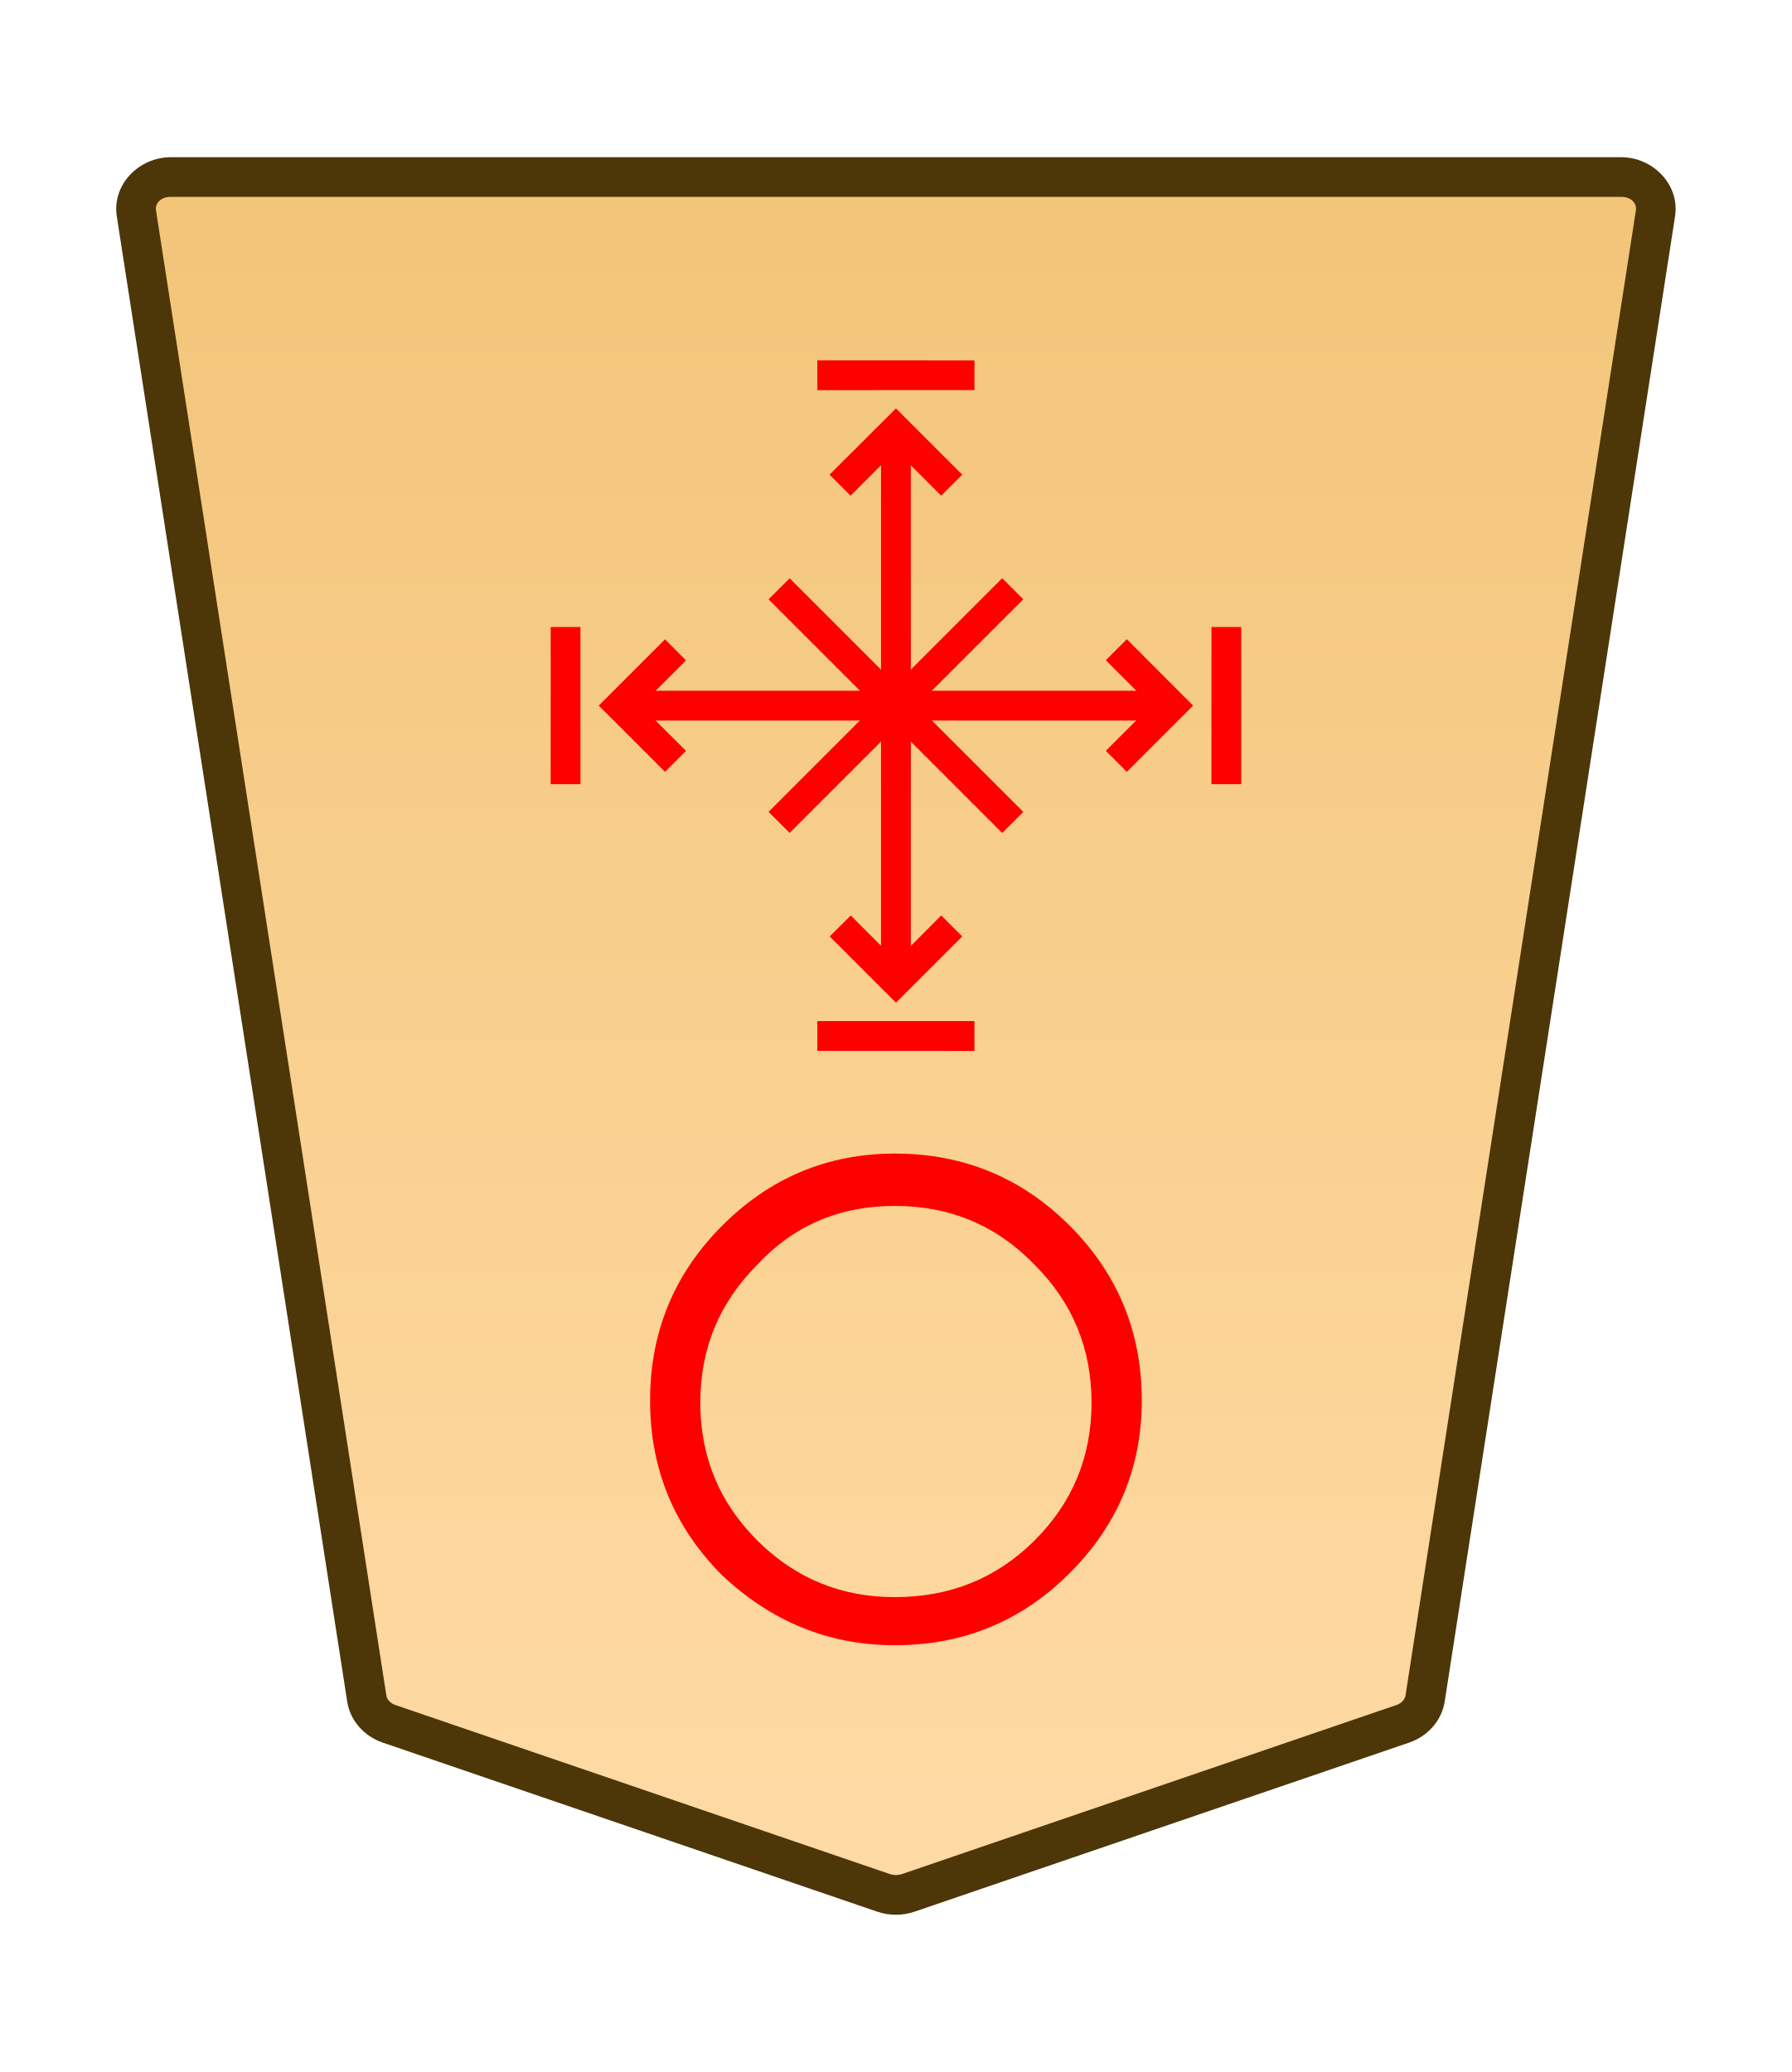
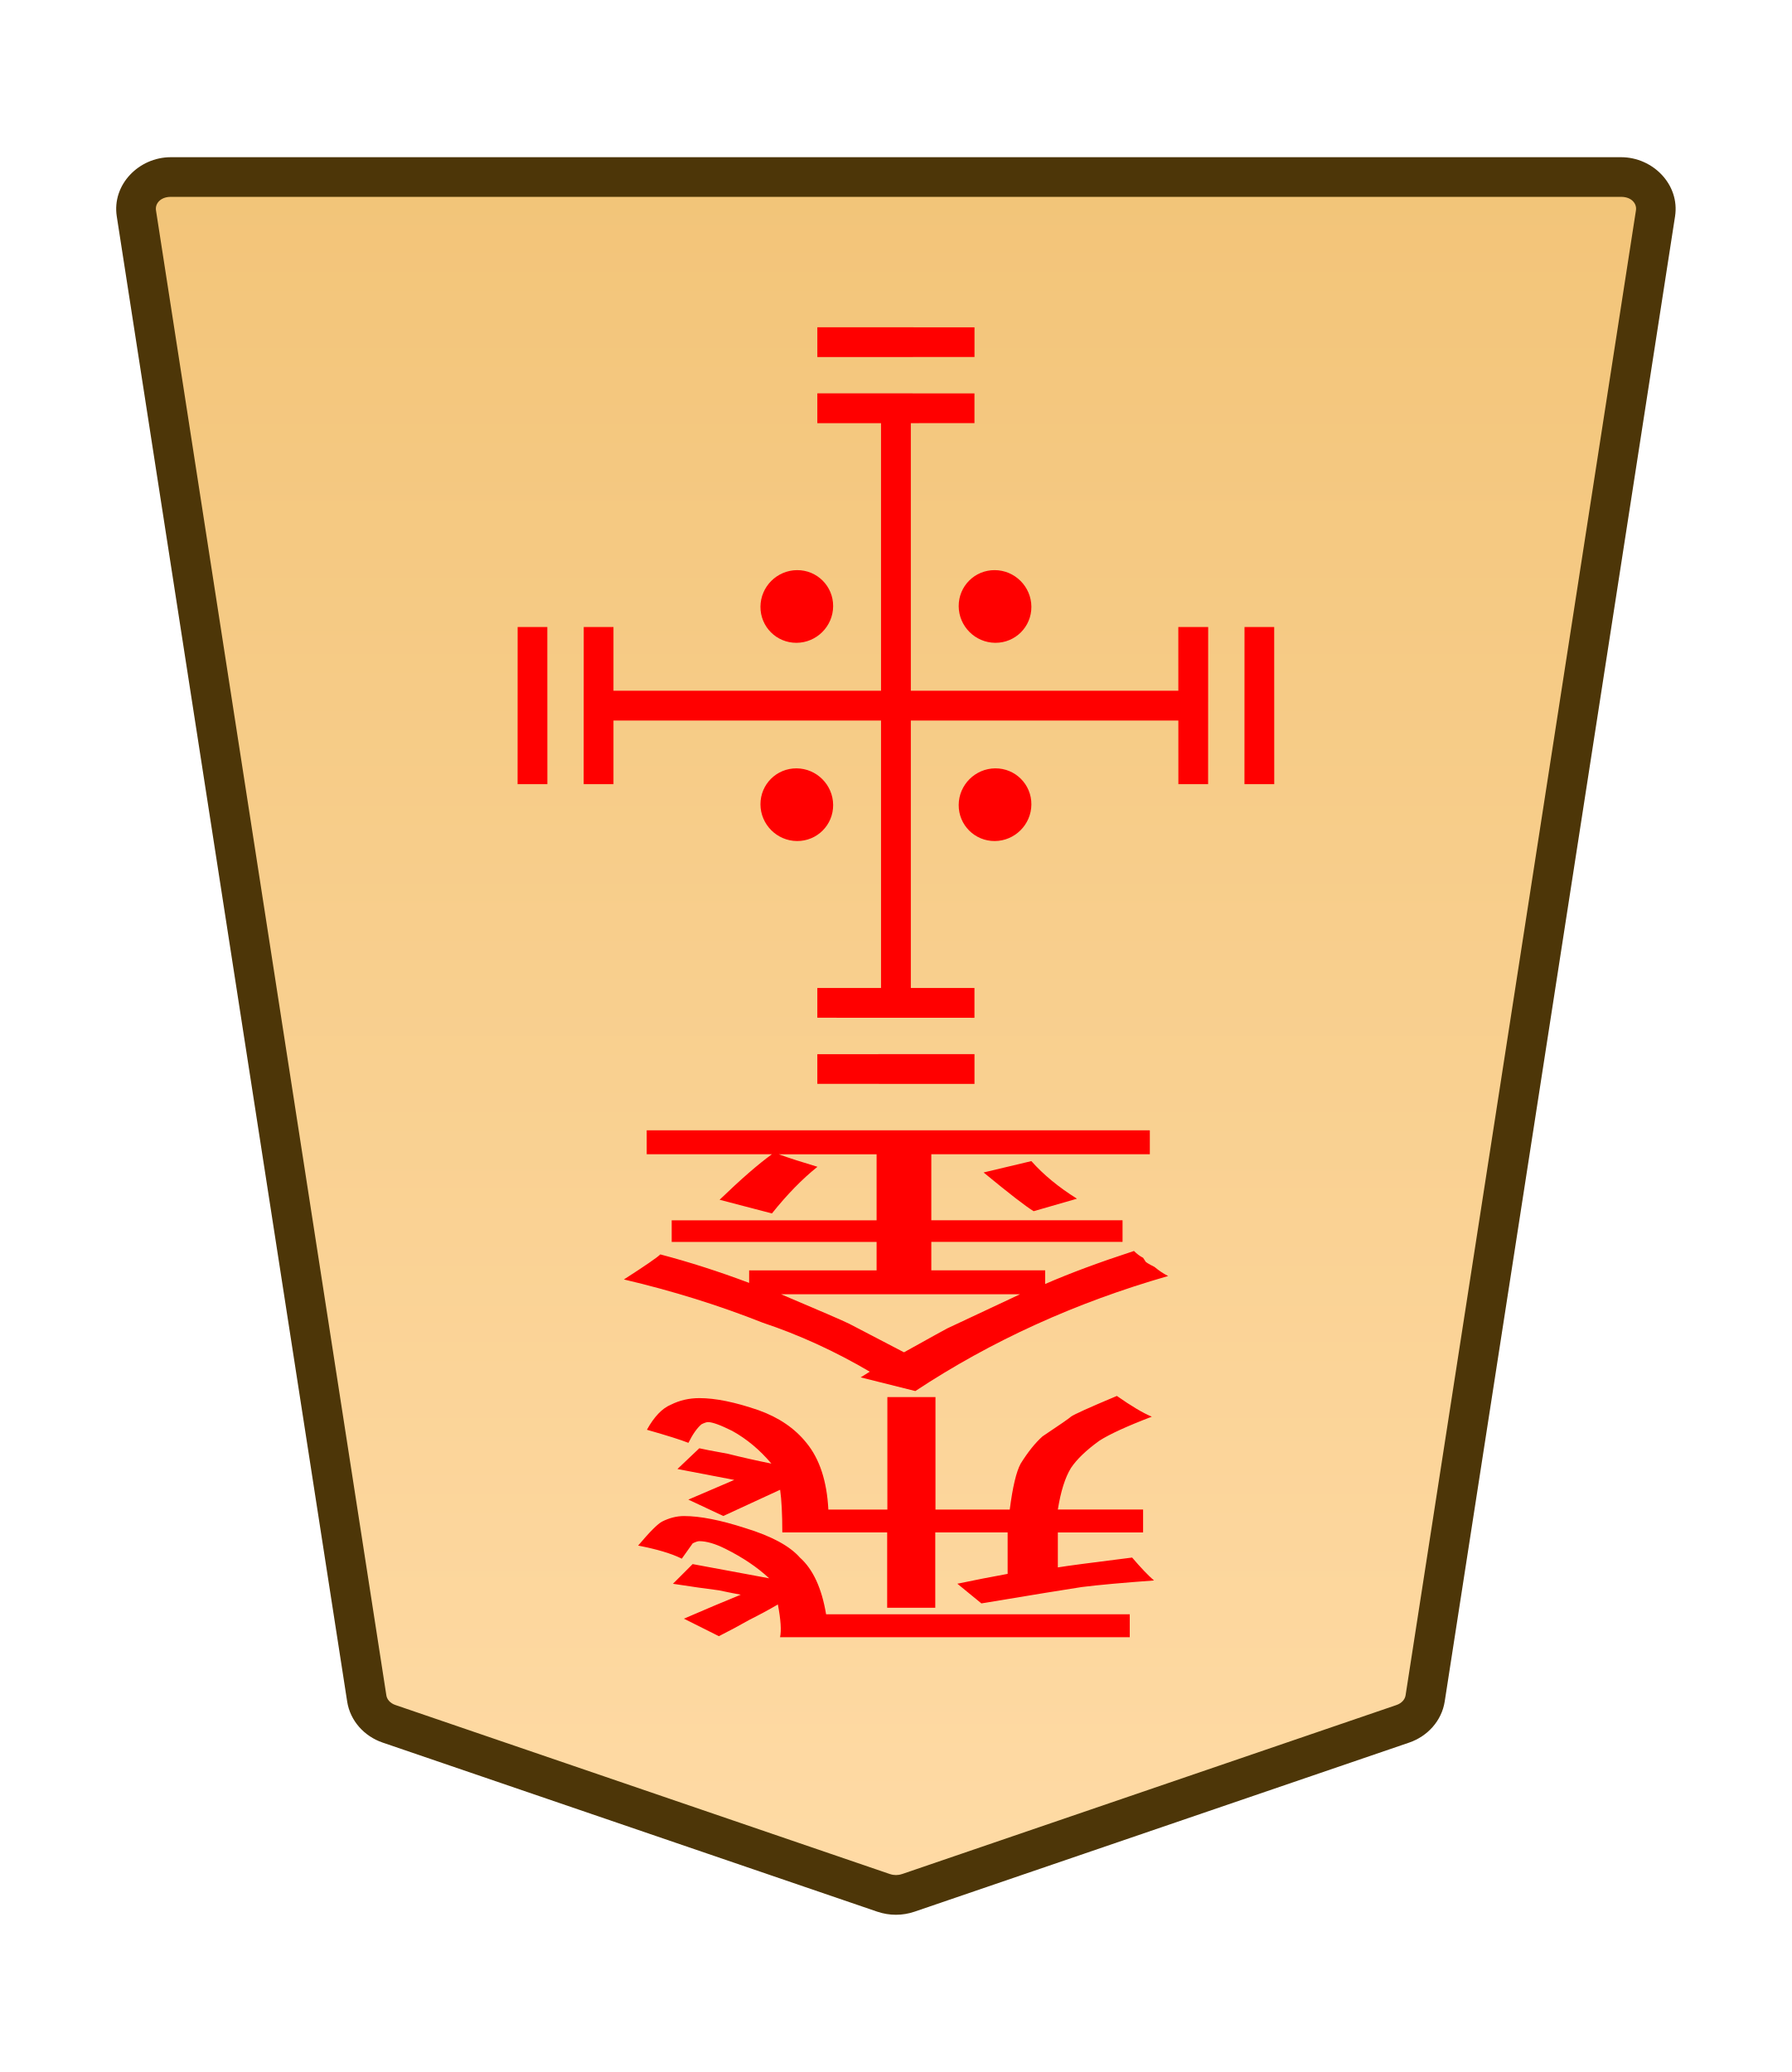
- <svg xmlns="http://www.w3.org/2000/svg" xmlns:xlink="http://www.w3.org/1999/xlink" width="27.117mm" height="31.359mm" viewBox="0 0 27.117 31.359" version="1.1" id="svg1">
-   <defs id="defs1">
-     <linearGradient id="linearGradient48">
-       <stop style="stop-color:#f2c478;stop-opacity:1;" offset="0" id="stop48" />
-       <stop style="stop-color:#ffdba6;stop-opacity:1;" offset="1" id="stop47" />
-     </linearGradient>
-     <clipPath clipPathUnits="userSpaceOnUse" id="clipPath1360-9-0-1">
-       <path d="M 0,2834.646 H 2834.646 V 0 H 0 Z" transform="translate(-531.9814,-1475.178)" id="path1360-2-7-7" />
-     </clipPath>
-     <linearGradient xlink:href="#linearGradient48" id="linearGradient6" gradientUnits="userSpaceOnUse" gradientTransform="rotate(180,-173.4359,458.5077)" x1="234.389" y1="984.224" x2="234.389" y2="908.822" />
-   </defs>
-   <g id="layer1" transform="translate(-185.585)">
-     <g id="path1359-6-5-3" clip-path="url(#clipPath1360-9-0-1)" transform="matrix(-0.3527778,0,0,0.3527778,191.4723,26.08908)">
-       <path style="color:#000000;font-variation-settings:normal;opacity:1;vector-effect:none;fill:url(#linearGradient6);fill-opacity:1;stroke-width:1;stroke-linecap:butt;stroke-linejoin:miter;stroke-miterlimit:10;stroke-dasharray:none;stroke-dashoffset:0;stroke-opacity:1;-inkscape-stroke:none;stop-color:#000000;stop-opacity:1" d="m 0,0 -21.223,7.255 c -0.337,0.115 -0.707,0.115 -1.044,0 L -43.49,0 c -0.512,-0.175 -0.879,-0.592 -0.956,-1.088 L -54.328,-64.8 c -0.128,-0.823 0.569,-1.559 1.477,-1.559 h 31.106 31.106 c 0.907,0 1.605,0.736 1.477,1.559 L 0.955,-1.088 C 0.879,-0.592 0.512,-0.175 0,0" id="path35" />
-       <path style="color:#000000;fill:#4d3608;stroke-miterlimit:10;-inkscape-stroke:none" d="m -52.852,-67.209 c -1.368,0 -2.528,1.177 -2.316,2.539 l 9.881,63.713 c 0.129,0.829 0.736,1.493 1.521,1.762 l 21.225,7.256 c 0.517,0.176 1.075,0.176 1.592,0 h 0.002 L 0.275,0.805 C 1.06,0.536 1.667,-0.127 1.795,-0.957 v -0.002 L 11.678,-64.67 c 0.212,-1.363 -0.949,-2.539 -2.316,-2.539 H -21.744 Z m 0,1.701 h 31.107 31.105 c 0.447,0 0.681,0.293 0.637,0.576 v 0.002 L 0.115,-1.217 c -0.025,0.161 -0.152,0.331 -0.391,0.412 L -21.498,6.451 v -0.002 c -0.157,0.054 -0.337,0.054 -0.494,0 v 0.002 l -21.223,-7.256 c -0.238,-0.082 -0.365,-0.251 -0.391,-0.414 l -9.883,-63.711 v -0.002 c -0.044,-0.284 0.188,-0.576 0.637,-0.576 z" id="path36" />
+ <svg xmlns="http://www.w3.org/2000/svg" height="31.359mm" viewBox="0 0 27.117 31.359" width="27.117mm">
+   <clipPath id="a">
+     <path d="m0 2834.646h2834.646v-2834.646h-2834.646z" transform="translate(-531.9814 -1475.178)" />
+   </clipPath>
+   <clipPath id="b">
+     <path d="m0 2834.646h2834.646v-2834.646h-2834.646z" transform="translate(-494.7318 -43.85103)" />
+   </clipPath>
+   <clipPath id="c">
+     <path d="m0 2834.646h2834.646v-2834.646h-2834.646z" transform="translate(-494.7318 -43.85103)" />
+   </clipPath>
+   <clipPath id="d">
+     <path d="m0 2834.646h2834.646v-2834.646h-2834.646z" transform="translate(-494.7318 -43.85103)" />
+   </clipPath>
+   <clipPath id="e">
+     <path d="m0 2834.646h2834.646v-2834.646h-2834.646z" transform="translate(-491.7252 -43.85103)" />
+   </clipPath>
+   <clipPath id="f">
+     <path d="m0 2834.646h2834.646v-2834.646h-2834.646z" transform="translate(-1148.797 -1175.612)" />
+   </clipPath>
+   <clipPath id="g">
+     <path d="m0 2834.646h2834.646v-2834.646h-2834.646z" transform="translate(-1148.797 -1175.612)" />
+   </clipPath>
+   <clipPath id="h">
+     <path d="m0 2834.646h2834.646v-2834.646h-2834.646z" transform="translate(-1148.797 -1175.612)" />
+   </clipPath>
+   <clipPath id="i">
+     <path d="m0 2834.646h2834.646v-2834.646h-2834.646z" transform="translate(-1148.797 -1175.612)" />
+   </clipPath>
+   <linearGradient id="j" gradientTransform="matrix(-1 0 0 -1 -148.5159 164.0751)" gradientUnits="userSpaceOnUse" x1="222.318" x2="222.318" y1="231.283" y2="155.882">
+     <stop offset="0" stop-color="#f2c478" />
+     <stop offset="1" stop-color="#ffdba6" />
+   </linearGradient>
+   <g transform="translate(-111.351)">
+     <g clip-path="url(#a)" stroke-miterlimit="10" transform="matrix(-.3527778 0 0 .3527778 117.2383 26.08908)">
+       <path d="m0 0-21.223 7.255c-.337.115-.707.115-1.044 0l-21.223-7.255c-.512-.175-.879-.592-.956-1.088l-9.882-63.712c-.128-.823.569-1.559 1.477-1.559h31.106 31.106c.907 0 1.605.736 1.477 1.559l-9.883 63.712c-.076.496-.443.913-.955 1.088" fill="url(#j)" />
+       <path d="m-52.852-67.209c-1.368 0-2.528 1.177-2.316 2.539l9.881 63.713c.129.829.736 1.493 1.521 1.762l21.225 7.256c.517.176 1.075.176 1.592 0h.002l21.223-7.256c.785-.268 1.392-.932 1.52-1.762v-.002l9.883-63.711c.212-1.363-.949-2.539-2.316-2.539h-31.105zm0 1.701h31.107 31.105c.447 0 .681.293.637.576v.002l-9.883 63.713c-.025.161-.152.331-.391.412l-21.223 7.256v-.002c-.157.054-.337.054-.494 0v.002l-21.223-7.256c-.238-.082-.365-.251-.391-.414l-9.883-63.711v-.002c-.044-.284.188-.576.637-.576z" fill="#4d3608" />
    </g>
-     <path style="fill:#ff0000;stroke-width:0.353" d="m 199.127,24.172 q 1.257,0 2.117,-0.86 0.86,-0.86 0.86,-2.084 0,-1.224 -0.86,-2.084 -0.86,-0.893 -2.117,-0.893 -1.257,0 -2.084,0.893 -0.86,0.86 -0.86,2.084 0,1.224 0.86,2.084 0.86,0.86 2.084,0.86 z m 0,0.728 q -1.488,0 -2.613,-1.058 -1.091,-1.091 -1.091,-2.646 0,-1.554 1.091,-2.646 1.091,-1.091 2.613,-1.091 1.554,0 2.646,1.091 1.091,1.091 1.091,2.646 0,1.521 -1.091,2.613 -1.091,1.091 -2.646,1.091 z" id="text1372-3-1-8" aria-label="〇" />
-     <path style="color:#000000;fill:#ff0000;stroke-width:0.353;stroke-miterlimit:10;-inkscape-stroke:none" d="m 197.535,8.752 3.536,3.536 -0.319,0.319 -3.536,-3.536 z" id="path1411-6-7" />
-     <path style="color:#000000;fill:#ff0000;stroke-width:0.353;stroke-miterlimit:10;-inkscape-stroke:none" d="m 200.752,8.751 0.319,0.319 -3.536,3.536 -0.319,-0.319 z" id="path1413-7-2" />
-     <path style="color:#000000;fill:#ff0000;stroke-width:0.353;stroke-miterlimit:10;-inkscape-stroke:none" d="m 199.369,6.5 v 8.358 h -0.451 V 6.5 Z" id="path1317-1-0-1" />
-     <path style="color:#000000;fill:#ff0000;stroke-width:0.353;stroke-miterlimit:10;-inkscape-stroke:none" d="m 203.322,10.454 v 0.451 h -8.358 v -0.451 z" id="path1323-3-0-2" />
-     <path style="color:#000000;fill:#ff0000;stroke-width:0.559;stroke-miterlimit:10;-inkscape-stroke:none" d="m 193.918,11.868 7.9e-4,-2.378 0.45,-2.6e-6 7.6e-4,2.378 z" id="path4451-7-08-5-0-0" />
-     <path style="color:#000000;fill:#ff0000;stroke-width:0.559;stroke-miterlimit:10;-inkscape-stroke:none" d="m 203.918,11.868 7.9e-4,-2.378 0.45,-2.6e-6 7.6e-4,2.378 z" id="path4451-7-08-1-4" />
-     <path style="color:#000000;fill:#ff0000;stroke-width:0.559;stroke-miterlimit:10;-inkscape-stroke:none" d="m 197.954,5.453 2.378,7.86e-4 v 0.45 l -2.378,7.589e-4 z" id="path4451-7-08-5-4-29-6" />
-     <path style="color:#000000;fill:#ff0000;stroke-width:0.559;stroke-miterlimit:10;-inkscape-stroke:none" d="m 200.332,15.454 v 0.451 l -2.378,-7.59e-4 V 15.454 Z" id="path4449-0-4-3-4-9" />
-     <path style="color:#000000;fill:#ff0000;stroke-width:0.393;stroke-miterlimit:10;-inkscape-stroke:none" d="m 199.829,13.855 0.318,0.318 -1.003,1.003 -1.003,-1.003 0.319,-0.318 0.685,0.686 z" id="path4671-0-44-7" />
-     <path style="color:#000000;fill:#ff0000;stroke-width:0.393;stroke-miterlimit:10;-inkscape-stroke:none" d="m 199.144,6.181 1.003,1.003 -0.319,0.318 -0.685,-0.686 -0.686,0.686 -0.318,-0.318 z" id="path4673-4-0-9" />
-     <path style="color:#000000;fill:#ff0000;stroke-width:0.393;stroke-miterlimit:10;-inkscape-stroke:none" d="m 195.967,11.364 -0.318,0.318 -1.003,-1.003 1.003,-1.003 0.318,0.319 -0.686,0.685 z" id="path4671-0-44-9-8" />
-     <path style="color:#000000;fill:#ff0000;stroke-width:0.393;stroke-miterlimit:10;-inkscape-stroke:none" d="m 203.641,10.679 -1.003,1.003 -0.318,-0.319 0.686,-0.685 -0.686,-0.686 0.318,-0.318 z" id="path4673-4-0-6-1" />
+     <g fill="#f00">
+       <g clip-path="url(#b)" stroke-miterlimit="10" transform="matrix(.395475 .395475 .3954795 -.3954795 119.4094 11.86797)">
+         <path d="m0 0-3.007 3.007" />
+         <path d="m-.285-.285-3.006 3.008.568.568 3.008-3.006z" />
+       </g>
+       <g clip-path="url(#c)" stroke-miterlimit="10" transform="matrix(.395475 .395475 .3954795 -.3954795 130.4094 11.86797)">
+         <path d="m0 0-3.007 3.007" />
+         <path d="m-.285-.285-3.006 3.008.568.568 3.008-3.006z" />
+       </g>
+       <g clip-path="url(#d)" stroke-miterlimit="10" transform="matrix(-.395475 .395475 .3954795 .3954795 123.7202 5.178403)">
+         <path d="m0 0-3.007 3.007" />
+         <path d="m-.285-.285-3.006 3.008.568.568 3.008-3.006z" />
+       </g>
+       <g clip-path="url(#e)" stroke-miterlimit="10" transform="matrix(-.395475 -.395475 -.3954795 .3954795 126.0984 16.17914)">
+         <path d="m0 0 3.007 3.007" />
+         <path d="m.285-.285-.57.57 3.008 3.006.568-.568z" />
+       </g>
+       <path d="m125.135 6.179v9h-.451v-9z" stroke-miterlimit="10" stroke-width=".353" />
+       <path d="m129.635 9.49-.001 2.378-.45 0-.001-2.378z" stroke-miterlimit="10" stroke-width=".559" />
+       <path d="m120.635 11.868-.451-0.0.001-2.378.45 0z" stroke-miterlimit="10" stroke-width=".559" />
+       <path d="m123.72 5.953 2.378.001v.45l-2.378.001z" stroke-miterlimit="10" stroke-width=".559" />
+       <path d="m126.098 14.953v.451l-2.378-.001v-.45z" stroke-miterlimit="10" stroke-width=".559" />
+       <path d="m129.41 10.454v.451h-9v-.451z" stroke-miterlimit="10" stroke-width=".353" />
+       <path clip-path="url(#f)" d="m0 0c-.423-.423-1.109-.423-1.532 0s-.423 1.109 0 1.532 1.109.423 1.532 0 .423-1.109 0-1.532z" transform="matrix(-.3613008 -.3613008 -.3566998 .3566998 126.4059 8.628728)" />
+       <path clip-path="url(#g)" d="m0 0c-.423-.423-1.109-.423-1.532 0s-.423 1.109 0 1.532 1.109.423 1.532 0 .423-1.109 0-1.532z" transform="matrix(-.3613008 -.3613008 -.3566998 .3566998 123.4059 11.62879)" />
+       <path clip-path="url(#h)" d="m0 0c-.423-.423-1.109-.423-1.532 0s-.423 1.109 0 1.532 1.109.423 1.532 0 .423-1.109 0-1.532z" transform="matrix(-.3613008 .3613008 .3566998 .3566998 122.8594 9.18229)" />
+       <path clip-path="url(#i)" d="m0 0c-.423-.423-1.109-.423-1.532 0s-.423 1.109 0 1.532 1.109.423 1.532 0 .423-1.109 0-1.532z" transform="matrix(-.3613008 .3613008 .3566998 .3566998 125.8594 12.18229)" />
+       <path d="m125.505 23.192v1.141h-.728v-1.141h-1.587q0-.413-.033-.645l-.86.397-.529-.248.695-.298-.86-.165.331-.314q.066.017.43.083.331.083.661.149-.265-.314-.595-.496-.265-.132-.364-.132-.033 0-.099.033-.099.083-.198.281-.165-.066-.628-.198.165-.298.364-.38.198-.099.43-.099.364 0 .893.182.463.165.728.496.298.364.331 1.009h.893v-1.703h.728v1.703h1.124q.066-.513.165-.695.165-.265.331-.413.397-.265.43-.298.066-.05.695-.314.331.232.529.314-.562.215-.794.364-.298.215-.43.413-.132.215-.198.628h1.29v.347h-1.29v.529q.198-.033 1.124-.149.198.232.331.347-.695.05-1.091.099-.331.05-1.521.248l-.364-.298q.397-.083.761-.149v-.628zm-1.654 1.24h4.597v.347h-5.292q.033-.149-.033-.496-.198.116-.43.232-.232.132-.463.248l-.529-.265q.232-.099.463-.198.198-.083.397-.165-.099-.017-.331-.066-.265-.033-.695-.099l.298-.298 1.158.215q-.265-.248-.661-.446-.232-.116-.397-.116-.033 0-.099.033 0 0-.165.232-.232-.116-.661-.198.265-.314.364-.364.165-.083.331-.083.364 0 .926.182.595.182.827.446.298.265.397.86z" stroke-width=".353" />
+       <path d="m127.649 18.142-.655.189q-.172-.103-.758-.586l.723-.172q.276.31.689.568zm-2.618 2.325q.62-.345.655-.362 0 0 1.102-.517h-3.617q.896.379 1.034.448.035.017.827.431zm.172.586-.827-.207.138-.086q-.792-.465-1.619-.741-.999-.396-2.102-.655.482-.31.551-.379.655.172 1.344.431v-.189h1.929v-.431h-3.101v-.327h3.101v-.999h-1.481q.241.086.586.189-.345.276-.689.706l-.792-.207q.482-.465.792-.689h-1.895v-.362h7.614v.362h-3.307v.999h2.894v.327h-2.894v.431h1.723v.207q.551-.241 1.344-.5.069.069.138.103.034.052.034.052 0 .017.138.086.103.086.207.138-2.102.603-3.824 1.74z" stroke-width=".353" />
+     </g>
  </g>
</svg>
